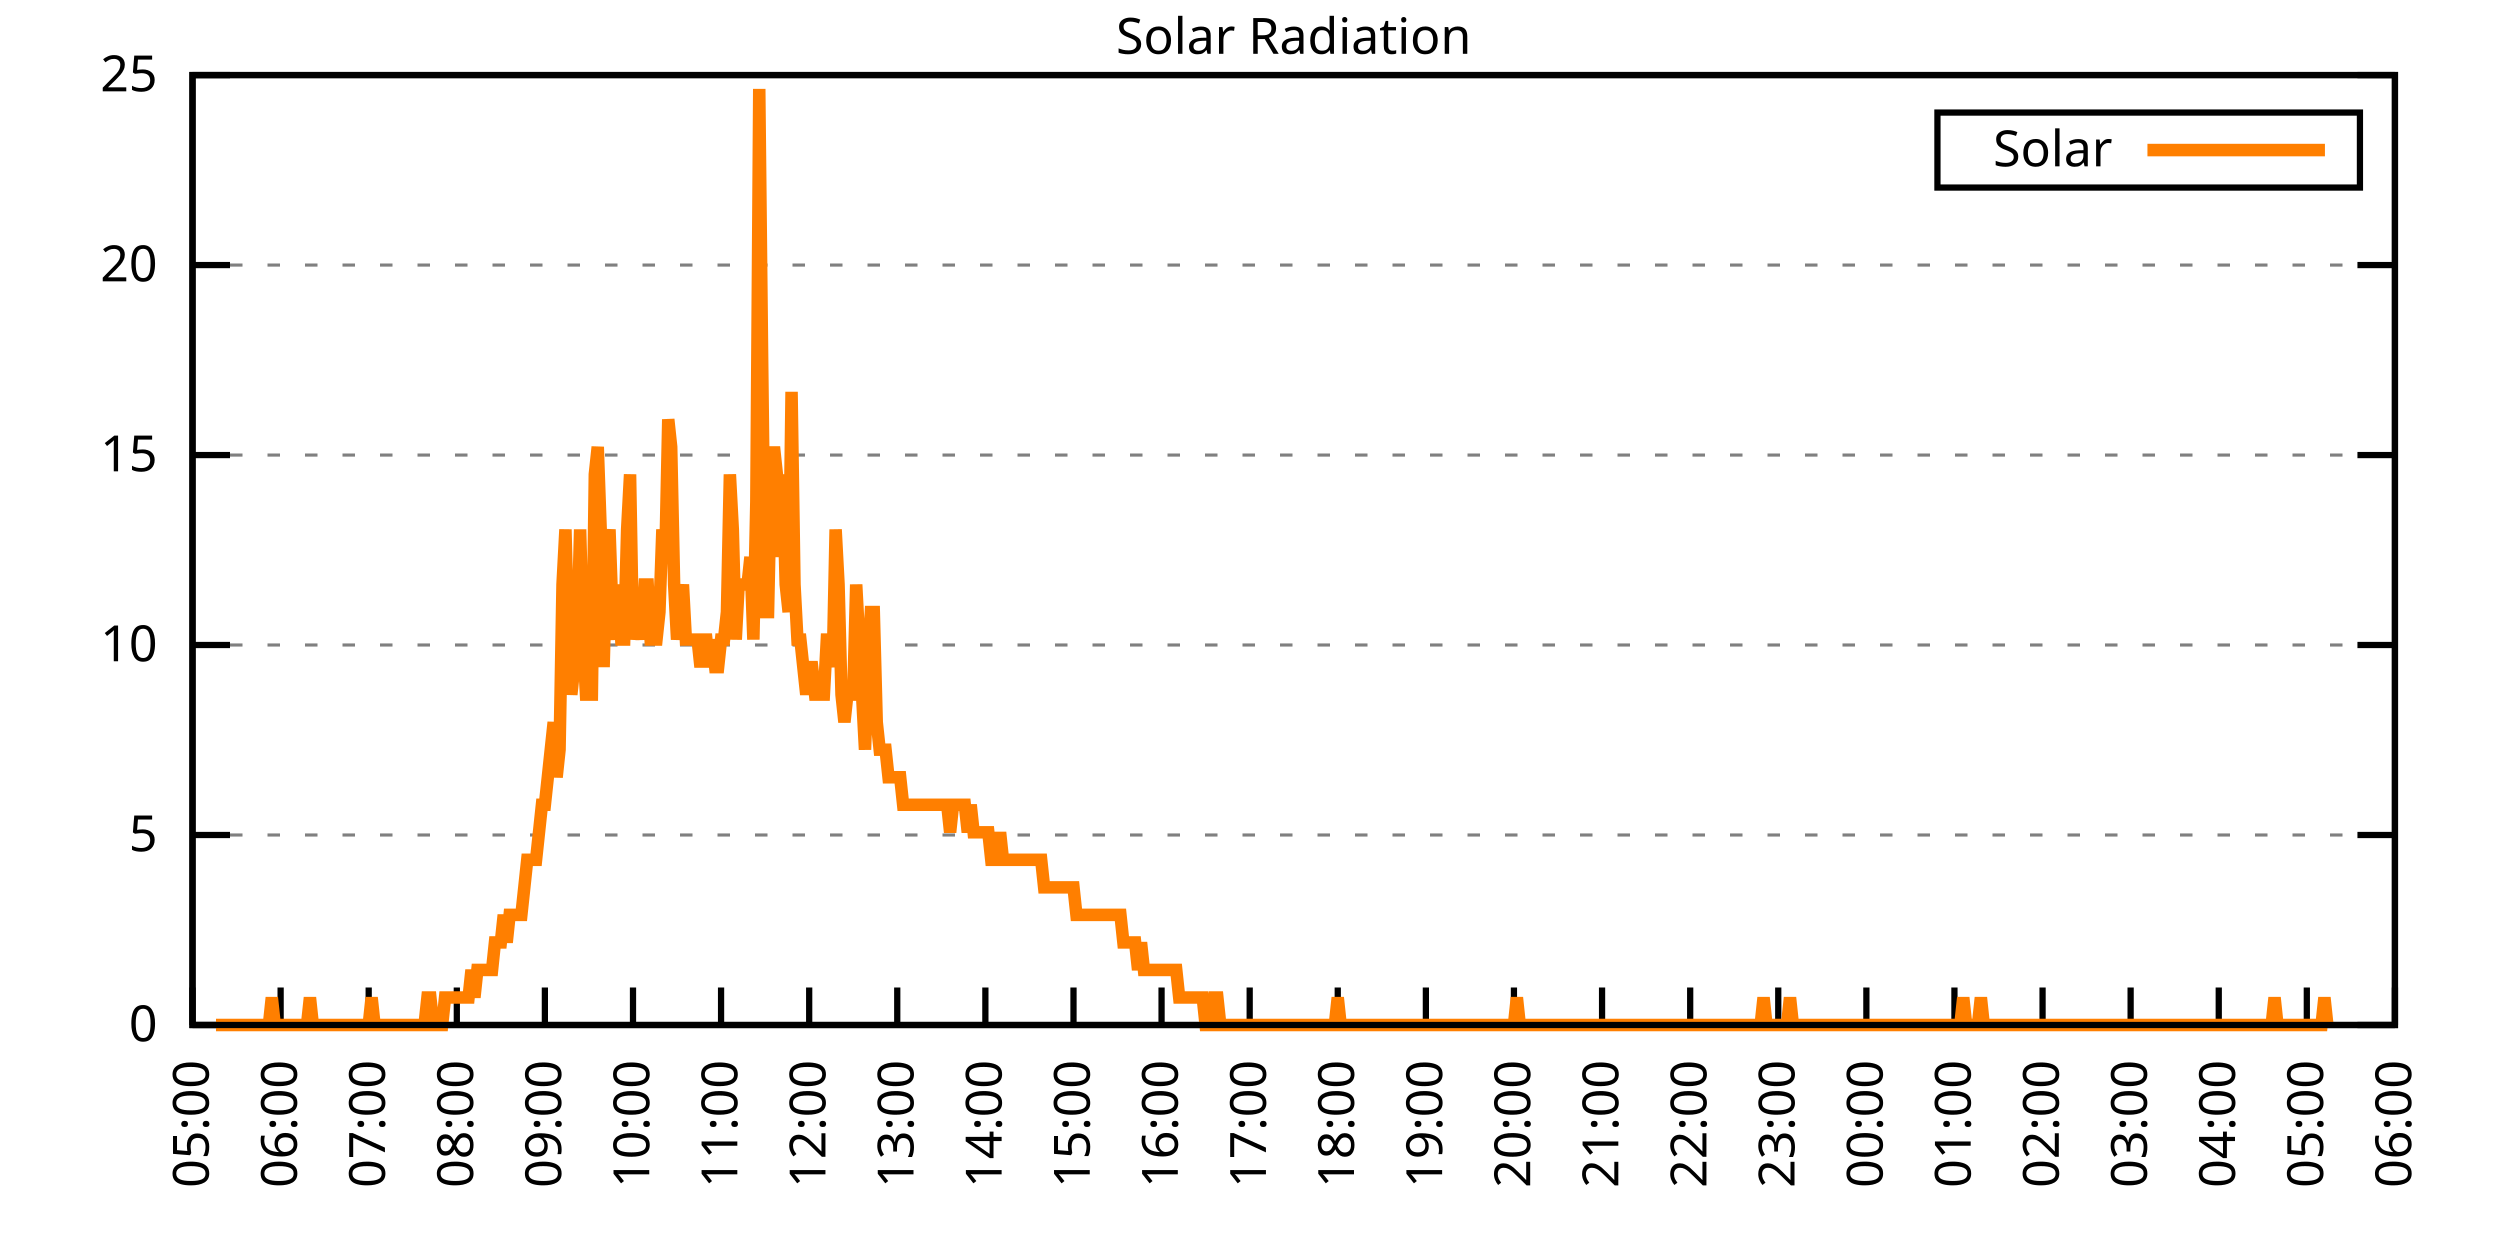
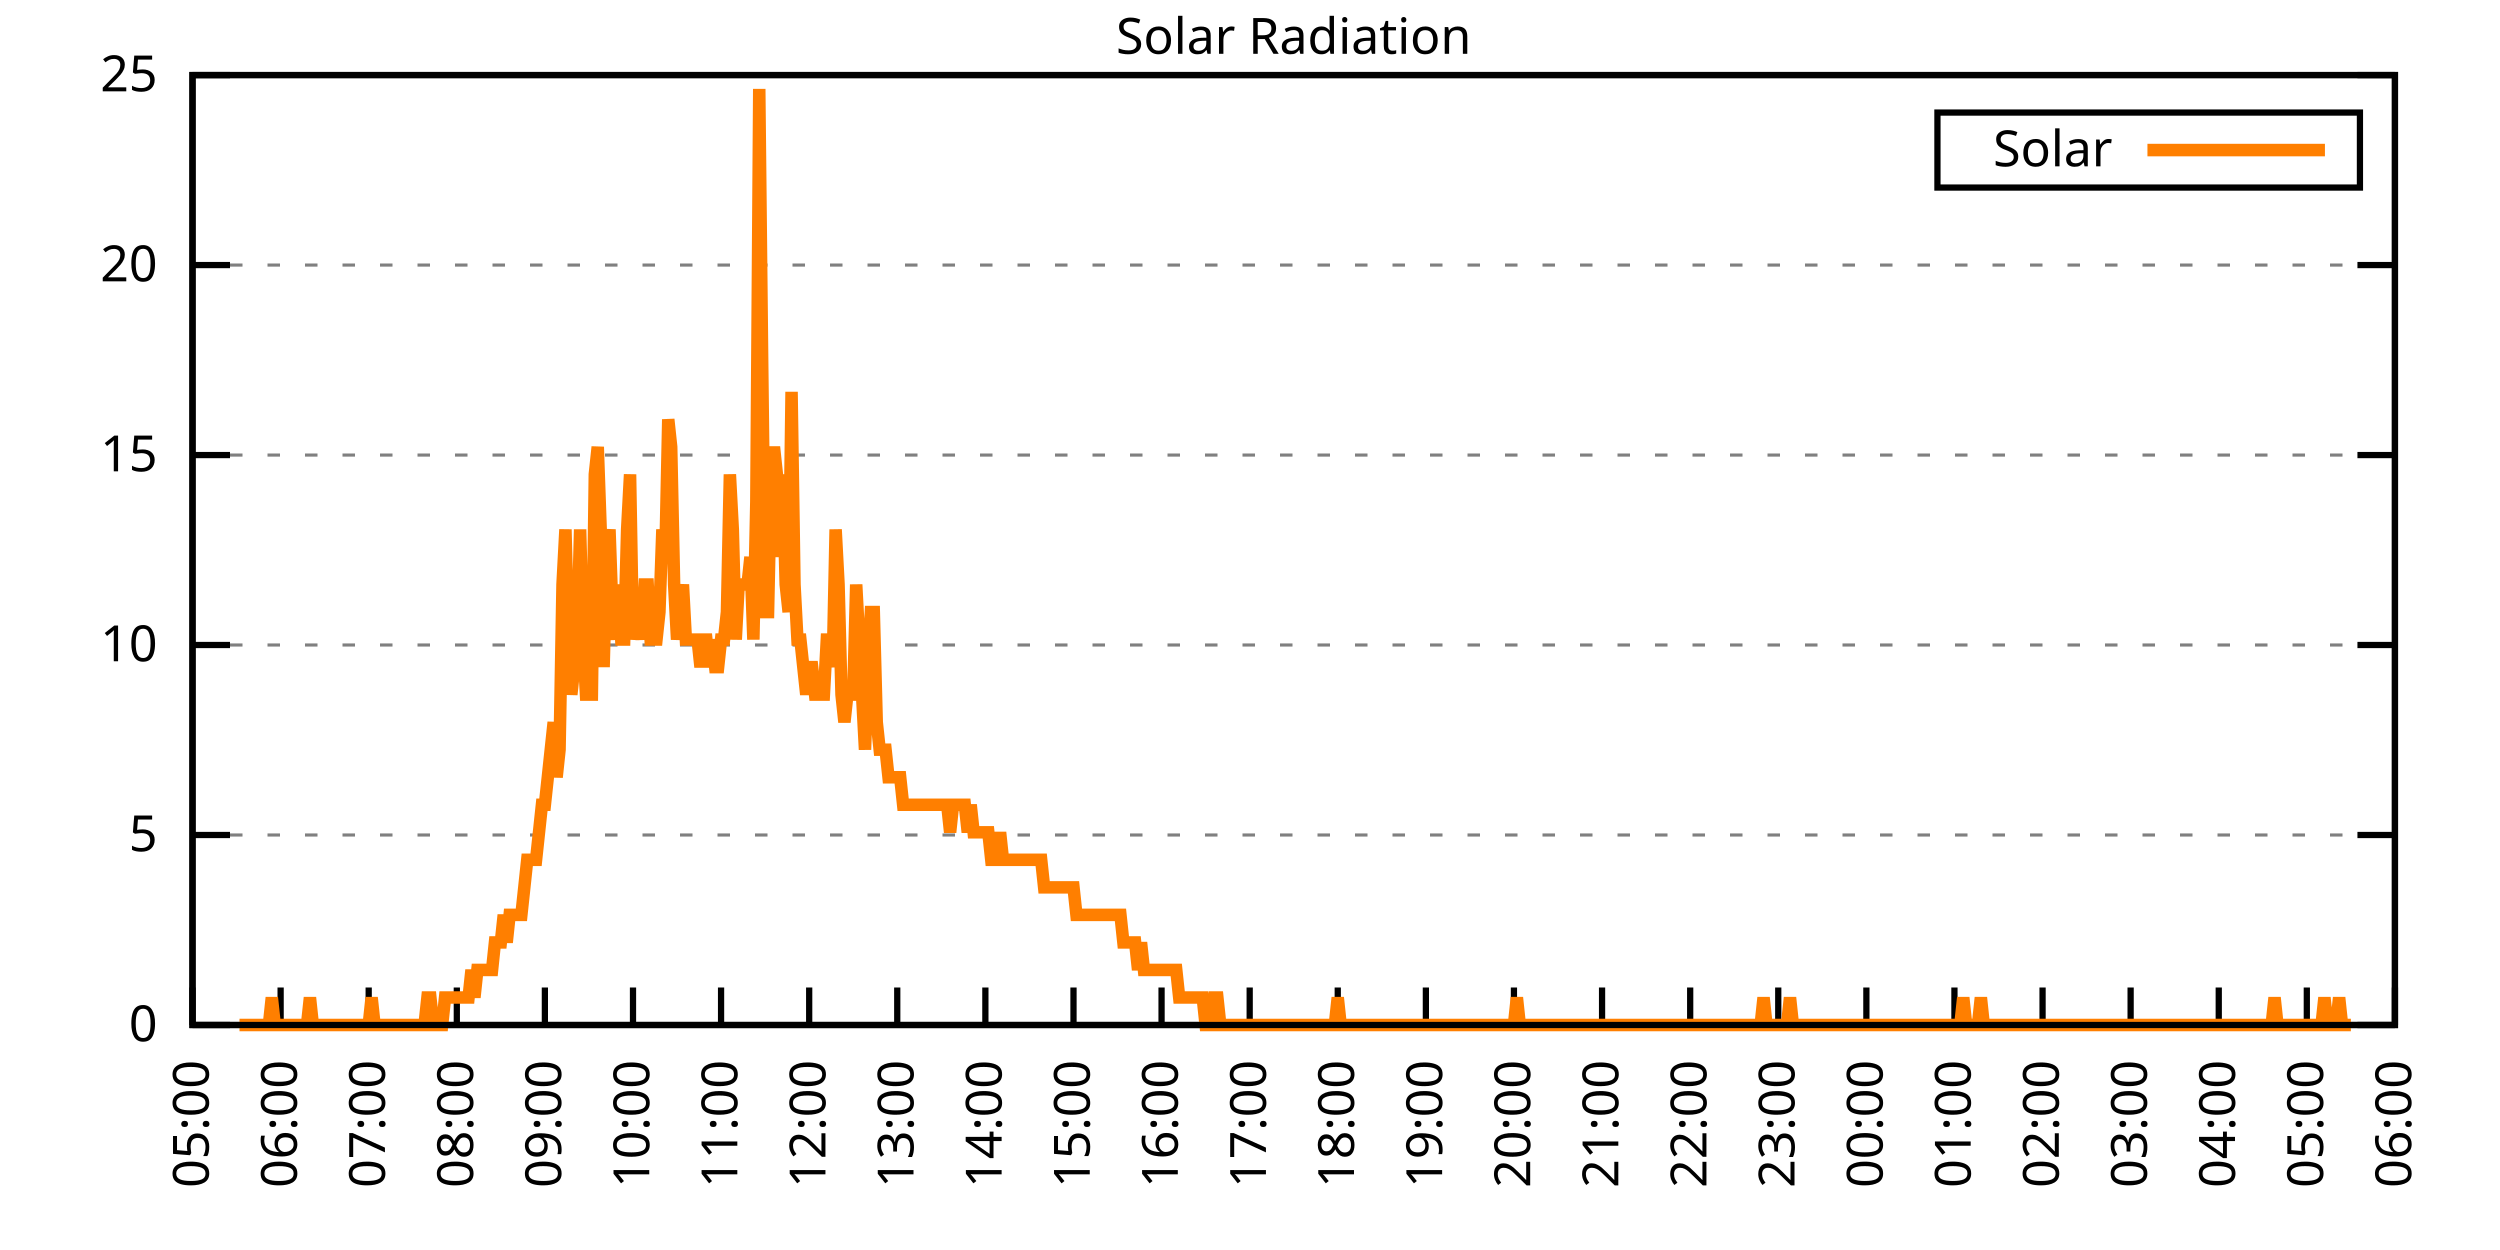
<svg xmlns="http://www.w3.org/2000/svg" xmlns:xlink="http://www.w3.org/1999/xlink" width="400" height="200" viewBox="0 0 400 200">
  <g id="gnuplot_canvas">
    <rect x="0" y="0" width="400" height="200" fill="none" />
    <defs>
      <circle id="gpDot" r="0.5" stroke-width="0.5" stroke="currentColor" />
      <path id="gpPt0" stroke-width="0.333" stroke="currentColor" d="M-1,0 h2 M0,-1 v2" />
      <path id="gpPt1" stroke-width="0.333" stroke="currentColor" d="M-1,-1 L1,1 M1,-1 L-1,1" />
      <path id="gpPt2" stroke-width="0.333" stroke="currentColor" d="M-1,0 L1,0 M0,-1 L0,1 M-1,-1 L1,1 M-1,1 L1,-1" />
      <rect id="gpPt3" stroke-width="0.333" stroke="currentColor" x="-1" y="-1" width="2" height="2" />
      <rect id="gpPt4" stroke-width="0.333" stroke="currentColor" fill="currentColor" x="-1" y="-1" width="2" height="2" />
      <circle id="gpPt5" stroke-width="0.333" stroke="currentColor" cx="0" cy="0" r="1" />
      <use xlink:href="#gpPt5" id="gpPt6" fill="currentColor" stroke="none" />
      <path id="gpPt7" stroke-width="0.333" stroke="currentColor" d="M0,-1.33 L-1.33,0.67 L1.33,0.67 z" />
      <use xlink:href="#gpPt7" id="gpPt8" fill="currentColor" stroke="none" />
      <use xlink:href="#gpPt7" id="gpPt9" stroke="currentColor" transform="rotate(180)" />
      <use xlink:href="#gpPt9" id="gpPt10" fill="currentColor" stroke="none" />
      <use xlink:href="#gpPt3" id="gpPt11" stroke="currentColor" transform="rotate(45)" />
      <use xlink:href="#gpPt11" id="gpPt12" fill="currentColor" stroke="none" />
      <path id="gpPt13" stroke-width="0.333" stroke="currentColor" d="M0,1.330 L1.265,0.411 L0.782,-1.067 L-0.782,-1.076 L-1.265,0.411 z" />
      <use xlink:href="#gpPt13" id="gpPt14" fill="currentColor" stroke="none" />
      <filter id="textbox" filterUnits="objectBoundingBox" x="0" y="0" height="1" width="1">
        <feFlood flood-color="white" flood-opacity="1" result="bgnd" />
        <feComposite in="SourceGraphic" in2="bgnd" operator="atop" />
      </filter>
      <filter id="greybox" filterUnits="objectBoundingBox" x="0" y="0" height="1" width="1">
        <feFlood flood-color="lightgrey" flood-opacity="1" result="grey" />
        <feComposite in="SourceGraphic" in2="grey" operator="atop" />
      </filter>
    </defs>
    <g fill="none" color="white" stroke="currentColor" stroke-width="1.00" stroke-linecap="butt" stroke-linejoin="miter">
</g>
    <g fill="none" color="black" stroke="currentColor" stroke-width="1.00" stroke-linecap="butt" stroke-linejoin="miter">
      <g stroke="none" shape-rendering="crispEdges">
        <polygon fill="rgb(255, 255, 255)" points="30.80,164.00 383.18,164.00 383.18,12.02 30.80,12.02 " />
      </g>
    </g>
    <g fill="none" color="black" stroke="currentColor" stroke-width="1.00" stroke-linecap="butt" stroke-linejoin="miter">
</g>
    <g fill="none" color="black" stroke="black" stroke-width="0.50" stroke-linecap="butt" stroke-linejoin="miter">
</g>
    <g fill="none" color="gray" stroke="currentColor" stroke-width="0.50" stroke-linecap="butt" stroke-linejoin="miter">
      <path stroke="gray" stroke-dasharray="2,4" class="gridline" d="M30.80,164.00 L383.19,164.00  " />
    </g>
    <g fill="none" color="gray" stroke="gray" stroke-width="1.00" stroke-linecap="butt" stroke-linejoin="miter">
</g>
    <g fill="none" color="black" stroke="currentColor" stroke-width="1.00" stroke-linecap="butt" stroke-linejoin="miter">
      <path stroke="black" d="M30.80,164.00 L36.80,164.00 M383.19,164.00 L377.19,164.00  " />
      <g transform="translate(25.20,166.60)" stroke="none" fill="black" font-family="Sans" font-size="8.00" text-anchor="end">
        <text>
          <tspan font-family="Sans"> 0</tspan>
        </text>
      </g>
    </g>
    <g fill="none" color="black" stroke="currentColor" stroke-width="1.00" stroke-linecap="butt" stroke-linejoin="miter">
</g>
    <g fill="none" color="black" stroke="black" stroke-width="0.50" stroke-linecap="butt" stroke-linejoin="miter">
</g>
    <g fill="none" color="gray" stroke="currentColor" stroke-width="0.50" stroke-linecap="butt" stroke-linejoin="miter">
      <path stroke="gray" stroke-dasharray="2,4" class="gridline" d="M30.80,133.60 L383.19,133.60  " />
    </g>
    <g fill="none" color="gray" stroke="gray" stroke-width="1.00" stroke-linecap="butt" stroke-linejoin="miter">
</g>
    <g fill="none" color="black" stroke="currentColor" stroke-width="1.00" stroke-linecap="butt" stroke-linejoin="miter">
      <path stroke="black" d="M30.80,133.60 L36.80,133.60 M383.19,133.60 L377.19,133.60  " />
      <g transform="translate(25.20,136.20)" stroke="none" fill="black" font-family="Sans" font-size="8.00" text-anchor="end">
        <text>
          <tspan font-family="Sans"> 5</tspan>
        </text>
      </g>
    </g>
    <g fill="none" color="black" stroke="currentColor" stroke-width="1.00" stroke-linecap="butt" stroke-linejoin="miter">
</g>
    <g fill="none" color="black" stroke="black" stroke-width="0.50" stroke-linecap="butt" stroke-linejoin="miter">
</g>
    <g fill="none" color="gray" stroke="currentColor" stroke-width="0.50" stroke-linecap="butt" stroke-linejoin="miter">
      <path stroke="gray" stroke-dasharray="2,4" class="gridline" d="M30.80,103.20 L383.19,103.20  " />
    </g>
    <g fill="none" color="gray" stroke="gray" stroke-width="1.00" stroke-linecap="butt" stroke-linejoin="miter">
</g>
    <g fill="none" color="black" stroke="currentColor" stroke-width="1.00" stroke-linecap="butt" stroke-linejoin="miter">
      <path stroke="black" d="M30.80,103.20 L36.80,103.20 M383.19,103.20 L377.19,103.20  " />
      <g transform="translate(25.20,105.80)" stroke="none" fill="black" font-family="Sans" font-size="8.00" text-anchor="end">
        <text>
          <tspan font-family="Sans"> 10</tspan>
        </text>
      </g>
    </g>
    <g fill="none" color="black" stroke="currentColor" stroke-width="1.00" stroke-linecap="butt" stroke-linejoin="miter">
</g>
    <g fill="none" color="black" stroke="black" stroke-width="0.50" stroke-linecap="butt" stroke-linejoin="miter">
</g>
    <g fill="none" color="gray" stroke="currentColor" stroke-width="0.50" stroke-linecap="butt" stroke-linejoin="miter">
      <path stroke="gray" stroke-dasharray="2,4" class="gridline" d="M30.80,72.81 L383.19,72.81  " />
    </g>
    <g fill="none" color="gray" stroke="gray" stroke-width="1.00" stroke-linecap="butt" stroke-linejoin="miter">
</g>
    <g fill="none" color="black" stroke="currentColor" stroke-width="1.00" stroke-linecap="butt" stroke-linejoin="miter">
      <path stroke="black" d="M30.80,72.81 L36.80,72.81 M383.19,72.81 L377.19,72.81  " />
      <g transform="translate(25.20,75.41)" stroke="none" fill="black" font-family="Sans" font-size="8.00" text-anchor="end">
        <text>
          <tspan font-family="Sans"> 15</tspan>
        </text>
      </g>
    </g>
    <g fill="none" color="black" stroke="currentColor" stroke-width="1.00" stroke-linecap="butt" stroke-linejoin="miter">
</g>
    <g fill="none" color="black" stroke="black" stroke-width="0.50" stroke-linecap="butt" stroke-linejoin="miter">
</g>
    <g fill="none" color="gray" stroke="currentColor" stroke-width="0.50" stroke-linecap="butt" stroke-linejoin="miter">
      <path stroke="gray" stroke-dasharray="2,4" class="gridline" d="M30.80,42.41 L383.19,42.41  " />
    </g>
    <g fill="none" color="gray" stroke="gray" stroke-width="1.00" stroke-linecap="butt" stroke-linejoin="miter">
</g>
    <g fill="none" color="black" stroke="currentColor" stroke-width="1.00" stroke-linecap="butt" stroke-linejoin="miter">
      <path stroke="black" d="M30.80,42.41 L36.80,42.41 M383.19,42.41 L377.19,42.41  " />
      <g transform="translate(25.20,45.01)" stroke="none" fill="black" font-family="Sans" font-size="8.00" text-anchor="end">
        <text>
          <tspan font-family="Sans"> 20</tspan>
        </text>
      </g>
    </g>
    <g fill="none" color="black" stroke="currentColor" stroke-width="1.00" stroke-linecap="butt" stroke-linejoin="miter">
</g>
    <g fill="none" color="black" stroke="black" stroke-width="0.50" stroke-linecap="butt" stroke-linejoin="miter">
</g>
    <g fill="none" color="gray" stroke="currentColor" stroke-width="0.50" stroke-linecap="butt" stroke-linejoin="miter">
      <path stroke="gray" stroke-dasharray="2,4" class="gridline" d="M30.80,12.01 L383.19,12.01  " />
    </g>
    <g fill="none" color="gray" stroke="gray" stroke-width="1.00" stroke-linecap="butt" stroke-linejoin="miter">
</g>
    <g fill="none" color="black" stroke="currentColor" stroke-width="1.00" stroke-linecap="butt" stroke-linejoin="miter">
      <path stroke="black" d="M30.80,12.01 L36.80,12.01 M383.19,12.01 L377.19,12.01  " />
      <g transform="translate(25.20,14.61)" stroke="none" fill="black" font-family="Sans" font-size="8.00" text-anchor="end">
        <text>
          <tspan font-family="Sans"> 25</tspan>
        </text>
      </g>
    </g>
    <g fill="none" color="black" stroke="currentColor" stroke-width="1.00" stroke-linecap="butt" stroke-linejoin="miter">
      <path stroke="black" d="M30.80,164.00 L30.80,158.00  " />
      <g transform="translate(33.40,169.60) rotate(270.00)" stroke="none" fill="black" font-family="Sans" font-size="8.00" text-anchor="end">
        <text>
          <tspan font-family="Sans">05:00</tspan>
        </text>
      </g>
    </g>
    <g fill="none" color="black" stroke="currentColor" stroke-width="1.00" stroke-linecap="butt" stroke-linejoin="miter">
      <path stroke="black" d="M44.90,164.00 L44.90,158.00  " />
      <g transform="translate(47.50,169.60) rotate(270.00)" stroke="none" fill="black" font-family="Sans" font-size="8.00" text-anchor="end">
        <text>
          <tspan font-family="Sans">06:00</tspan>
        </text>
      </g>
    </g>
    <g fill="none" color="black" stroke="currentColor" stroke-width="1.00" stroke-linecap="butt" stroke-linejoin="miter">
      <path stroke="black" d="M58.99,164.00 L58.99,158.00  " />
      <g transform="translate(61.59,169.60) rotate(270.00)" stroke="none" fill="black" font-family="Sans" font-size="8.00" text-anchor="end">
        <text>
          <tspan font-family="Sans">07:00</tspan>
        </text>
      </g>
    </g>
    <g fill="none" color="black" stroke="currentColor" stroke-width="1.00" stroke-linecap="butt" stroke-linejoin="miter">
      <path stroke="black" d="M73.09,164.00 L73.09,158.00  " />
      <g transform="translate(75.69,169.60) rotate(270.00)" stroke="none" fill="black" font-family="Sans" font-size="8.00" text-anchor="end">
        <text>
          <tspan font-family="Sans">08:00</tspan>
        </text>
      </g>
    </g>
    <g fill="none" color="black" stroke="currentColor" stroke-width="1.00" stroke-linecap="butt" stroke-linejoin="miter">
      <path stroke="black" d="M87.18,164.00 L87.18,158.00  " />
      <g transform="translate(89.78,169.60) rotate(270.00)" stroke="none" fill="black" font-family="Sans" font-size="8.00" text-anchor="end">
        <text>
          <tspan font-family="Sans">09:00</tspan>
        </text>
      </g>
    </g>
    <g fill="none" color="black" stroke="currentColor" stroke-width="1.00" stroke-linecap="butt" stroke-linejoin="miter">
      <path stroke="black" d="M101.28,164.00 L101.28,158.00  " />
      <g transform="translate(103.88,169.60) rotate(270.00)" stroke="none" fill="black" font-family="Sans" font-size="8.00" text-anchor="end">
        <text>
          <tspan font-family="Sans">10:00</tspan>
        </text>
      </g>
    </g>
    <g fill="none" color="black" stroke="currentColor" stroke-width="1.00" stroke-linecap="butt" stroke-linejoin="miter">
      <path stroke="black" d="M115.37,164.00 L115.37,158.00  " />
      <g transform="translate(117.97,169.60) rotate(270.00)" stroke="none" fill="black" font-family="Sans" font-size="8.00" text-anchor="end">
        <text>
          <tspan font-family="Sans">11:00</tspan>
        </text>
      </g>
    </g>
    <g fill="none" color="black" stroke="currentColor" stroke-width="1.00" stroke-linecap="butt" stroke-linejoin="miter">
      <path stroke="black" d="M129.47,164.00 L129.47,158.00  " />
      <g transform="translate(132.07,169.60) rotate(270.00)" stroke="none" fill="black" font-family="Sans" font-size="8.00" text-anchor="end">
        <text>
          <tspan font-family="Sans">12:00</tspan>
        </text>
      </g>
    </g>
    <g fill="none" color="black" stroke="currentColor" stroke-width="1.00" stroke-linecap="butt" stroke-linejoin="miter">
      <path stroke="black" d="M143.56,164.00 L143.56,158.00  " />
      <g transform="translate(146.16,169.60) rotate(270.00)" stroke="none" fill="black" font-family="Sans" font-size="8.00" text-anchor="end">
        <text>
          <tspan font-family="Sans">13:00</tspan>
        </text>
      </g>
    </g>
    <g fill="none" color="black" stroke="currentColor" stroke-width="1.00" stroke-linecap="butt" stroke-linejoin="miter">
      <path stroke="black" d="M157.66,164.00 L157.66,158.00  " />
      <g transform="translate(160.26,169.60) rotate(270.00)" stroke="none" fill="black" font-family="Sans" font-size="8.00" text-anchor="end">
        <text>
          <tspan font-family="Sans">14:00</tspan>
        </text>
      </g>
    </g>
    <g fill="none" color="black" stroke="currentColor" stroke-width="1.00" stroke-linecap="butt" stroke-linejoin="miter">
      <path stroke="black" d="M171.76,164.00 L171.76,158.00  " />
      <g transform="translate(174.36,169.60) rotate(270.00)" stroke="none" fill="black" font-family="Sans" font-size="8.00" text-anchor="end">
        <text>
          <tspan font-family="Sans">15:00</tspan>
        </text>
      </g>
    </g>
    <g fill="none" color="black" stroke="currentColor" stroke-width="1.00" stroke-linecap="butt" stroke-linejoin="miter">
      <path stroke="black" d="M185.85,164.00 L185.85,158.00  " />
      <g transform="translate(188.45,169.60) rotate(270.00)" stroke="none" fill="black" font-family="Sans" font-size="8.00" text-anchor="end">
        <text>
          <tspan font-family="Sans">16:00</tspan>
        </text>
      </g>
    </g>
    <g fill="none" color="black" stroke="currentColor" stroke-width="1.00" stroke-linecap="butt" stroke-linejoin="miter">
      <path stroke="black" d="M199.95,164.00 L199.95,158.00  " />
      <g transform="translate(202.55,169.60) rotate(270.00)" stroke="none" fill="black" font-family="Sans" font-size="8.00" text-anchor="end">
        <text>
          <tspan font-family="Sans">17:00</tspan>
        </text>
      </g>
    </g>
    <g fill="none" color="black" stroke="currentColor" stroke-width="1.00" stroke-linecap="butt" stroke-linejoin="miter">
      <path stroke="black" d="M214.04,164.00 L214.04,158.00  " />
      <g transform="translate(216.64,169.60) rotate(270.00)" stroke="none" fill="black" font-family="Sans" font-size="8.00" text-anchor="end">
        <text>
          <tspan font-family="Sans">18:00</tspan>
        </text>
      </g>
    </g>
    <g fill="none" color="black" stroke="currentColor" stroke-width="1.00" stroke-linecap="butt" stroke-linejoin="miter">
      <path stroke="black" d="M228.14,164.00 L228.14,158.00  " />
      <g transform="translate(230.74,169.60) rotate(270.00)" stroke="none" fill="black" font-family="Sans" font-size="8.00" text-anchor="end">
        <text>
          <tspan font-family="Sans">19:00</tspan>
        </text>
      </g>
    </g>
    <g fill="none" color="black" stroke="currentColor" stroke-width="1.00" stroke-linecap="butt" stroke-linejoin="miter">
      <path stroke="black" d="M242.23,164.00 L242.23,158.00  " />
      <g transform="translate(244.83,169.60) rotate(270.00)" stroke="none" fill="black" font-family="Sans" font-size="8.00" text-anchor="end">
        <text>
          <tspan font-family="Sans">20:00</tspan>
        </text>
      </g>
    </g>
    <g fill="none" color="black" stroke="currentColor" stroke-width="1.00" stroke-linecap="butt" stroke-linejoin="miter">
      <path stroke="black" d="M256.33,164.00 L256.33,158.00  " />
      <g transform="translate(258.93,169.60) rotate(270.00)" stroke="none" fill="black" font-family="Sans" font-size="8.00" text-anchor="end">
        <text>
          <tspan font-family="Sans">21:00</tspan>
        </text>
      </g>
    </g>
    <g fill="none" color="black" stroke="currentColor" stroke-width="1.00" stroke-linecap="butt" stroke-linejoin="miter">
      <path stroke="black" d="M270.43,164.00 L270.43,158.00  " />
      <g transform="translate(273.03,169.60) rotate(270.00)" stroke="none" fill="black" font-family="Sans" font-size="8.00" text-anchor="end">
        <text>
          <tspan font-family="Sans">22:00</tspan>
        </text>
      </g>
    </g>
    <g fill="none" color="black" stroke="currentColor" stroke-width="1.00" stroke-linecap="butt" stroke-linejoin="miter">
      <path stroke="black" d="M284.52,164.00 L284.52,158.00  " />
      <g transform="translate(287.12,169.60) rotate(270.00)" stroke="none" fill="black" font-family="Sans" font-size="8.00" text-anchor="end">
        <text>
          <tspan font-family="Sans">23:00</tspan>
        </text>
      </g>
    </g>
    <g fill="none" color="black" stroke="currentColor" stroke-width="1.00" stroke-linecap="butt" stroke-linejoin="miter">
      <path stroke="black" d="M298.62,164.00 L298.62,158.00  " />
      <g transform="translate(301.22,169.60) rotate(270.00)" stroke="none" fill="black" font-family="Sans" font-size="8.00" text-anchor="end">
        <text>
          <tspan font-family="Sans">00:00</tspan>
        </text>
      </g>
    </g>
    <g fill="none" color="black" stroke="currentColor" stroke-width="1.00" stroke-linecap="butt" stroke-linejoin="miter">
      <path stroke="black" d="M312.71,164.00 L312.71,158.00  " />
      <g transform="translate(315.31,169.60) rotate(270.00)" stroke="none" fill="black" font-family="Sans" font-size="8.00" text-anchor="end">
        <text>
          <tspan font-family="Sans">01:00</tspan>
        </text>
      </g>
    </g>
    <g fill="none" color="black" stroke="currentColor" stroke-width="1.00" stroke-linecap="butt" stroke-linejoin="miter">
      <path stroke="black" d="M326.81,164.00 L326.81,158.00  " />
      <g transform="translate(329.41,169.60) rotate(270.00)" stroke="none" fill="black" font-family="Sans" font-size="8.00" text-anchor="end">
        <text>
          <tspan font-family="Sans">02:00</tspan>
        </text>
      </g>
    </g>
    <g fill="none" color="black" stroke="currentColor" stroke-width="1.00" stroke-linecap="butt" stroke-linejoin="miter">
      <path stroke="black" d="M340.90,164.00 L340.90,158.00  " />
      <g transform="translate(343.50,169.60) rotate(270.00)" stroke="none" fill="black" font-family="Sans" font-size="8.00" text-anchor="end">
        <text>
          <tspan font-family="Sans">03:00</tspan>
        </text>
      </g>
    </g>
    <g fill="none" color="black" stroke="currentColor" stroke-width="1.00" stroke-linecap="butt" stroke-linejoin="miter">
      <path stroke="black" d="M355.00,164.00 L355.00,158.00  " />
      <g transform="translate(357.60,169.60) rotate(270.00)" stroke="none" fill="black" font-family="Sans" font-size="8.00" text-anchor="end">
        <text>
          <tspan font-family="Sans">04:00</tspan>
        </text>
      </g>
    </g>
    <g fill="none" color="black" stroke="currentColor" stroke-width="1.00" stroke-linecap="butt" stroke-linejoin="miter">
      <path stroke="black" d="M369.09,164.00 L369.09,158.00  " />
      <g transform="translate(371.69,169.60) rotate(270.00)" stroke="none" fill="black" font-family="Sans" font-size="8.00" text-anchor="end">
        <text>
          <tspan font-family="Sans">05:00</tspan>
        </text>
      </g>
    </g>
    <g fill="none" color="black" stroke="currentColor" stroke-width="1.00" stroke-linecap="butt" stroke-linejoin="miter">
      <path stroke="black" d="M383.19,164.00 L383.19,158.00  " />
      <g transform="translate(385.79,169.60) rotate(270.00)" stroke="none" fill="black" font-family="Sans" font-size="8.00" text-anchor="end">
        <text>
          <tspan font-family="Sans">06:00</tspan>
        </text>
      </g>
    </g>
    <g fill="none" color="black" stroke="currentColor" stroke-width="1.00" stroke-linecap="butt" stroke-linejoin="miter">
</g>
    <g fill="none" color="black" stroke="currentColor" stroke-width="1.00" stroke-linecap="butt" stroke-linejoin="miter">
      <path stroke="black" d="M30.80,12.01 L30.80,164.00 L383.19,164.00 L383.19,12.01 L30.80,12.01 Z  " />
    </g>
    <g fill="none" color="black" stroke="currentColor" stroke-width="1.00" stroke-linecap="butt" stroke-linejoin="miter">
</g>
    <g fill="none" color="black" stroke="currentColor" stroke-width="1.00" stroke-linecap="butt" stroke-linejoin="miter">
      <path stroke="black" d="M309.99,30.01 L309.99,18.01 L377.59,18.01 L377.59,30.01 L309.99,30.01 Z  " />
    </g>
    <g id="Solar_Radiation_plot_1">
      <g fill="none" color="white" stroke="black" stroke-width="2.00" stroke-linecap="butt" stroke-linejoin="miter">
</g>
      <g fill="none" color="black" stroke="currentColor" stroke-width="2.00" stroke-linecap="butt" stroke-linejoin="miter">
        <g transform="translate(337.99,26.61)" stroke="none" fill="black" font-family="Sans" font-size="8.00" text-anchor="end">
          <text>
            <tspan font-family="Sans">Solar</tspan>
          </text>
        </g>
      </g>
      <g fill="none" color="black" stroke="currentColor" stroke-width="2.00" stroke-linecap="butt" stroke-linejoin="miter">
-         <path stroke="rgb(255, 127,   0)" d="M343.59,24.01 L371.99,24.01 M34.56,164.00 L35.03,164.00 L35.50,164.00 L35.97,164.00 L36.44,164.00 L36.91,164.00   L37.38,164.00 L37.85,164.00 L38.32,164.00 L38.79,164.00 L39.26,164.00 L39.73,164.00 L40.20,164.00 L40.67,164.00   L41.14,164.00 L41.61,164.00 L42.08,164.00 L42.55,164.00 L43.02,164.00 L43.49,159.60 L43.96,164.00 L44.43,164.00   L44.90,164.00 L45.37,164.00 L45.84,164.00 L46.31,164.00 L46.78,164.00 L47.24,164.00 L47.71,164.00 L48.18,164.00   L48.65,164.00 L49.12,164.00 L49.59,159.60 L50.06,164.00 L50.53,164.00 L51.00,164.00 L51.47,164.00 L51.94,164.00   L52.41,164.00 L52.88,164.00 L53.35,164.00 L53.82,164.00 L54.29,164.00 L54.76,164.00 L55.23,164.00 L55.70,164.00   L56.17,164.00 L56.64,164.00 L57.11,164.00 L57.58,164.00 L58.05,164.00 L58.52,164.00 L58.99,164.00 L59.46,159.60   L59.93,164.00 L60.40,164.00 L60.87,164.00 L61.34,164.00 L61.81,164.00 L62.28,164.00 L62.75,164.00 L63.22,164.00   L63.69,164.00 L64.16,164.00 L64.63,164.00 L65.10,164.00 L65.57,164.00 L66.04,164.00 L66.51,164.00 L66.98,164.00   L67.45,164.00 L67.92,164.00 L68.39,159.60 L68.86,159.60 L69.33,164.00 L69.80,164.00 L70.27,164.00 L70.74,164.00   L71.21,159.60 L71.68,159.60 L72.15,159.60 L72.62,159.60 L73.09,159.60 L73.56,159.60 L74.03,159.60 L74.50,159.60   L74.97,159.60 L75.44,155.19 L75.91,159.60 L76.38,155.19 L76.85,155.19 L77.32,155.19 L77.79,155.19 L78.26,155.19   L78.73,155.19 L79.19,150.79 L79.66,150.79 L80.13,150.79 L80.60,146.38 L81.07,150.79 L81.54,146.38 L82.01,146.38   L82.48,146.38 L82.95,146.38 L83.42,146.38 L83.89,141.98 L84.36,137.57 L84.83,137.57 L85.30,137.57 L85.77,137.57   L86.24,133.17 L86.71,128.76 L87.18,128.76 L87.65,124.36 L88.12,119.95 L88.59,115.55 L89.06,124.36 L89.53,119.95   L90.00,93.52 L90.47,84.71 L90.94,102.33 L91.41,111.14 L91.88,106.74 L92.35,102.33 L92.82,84.71 L93.29,102.33   L93.76,111.14 L94.23,111.14 L94.70,111.14 L95.17,75.90 L95.64,71.50 L96.11,84.71 L96.58,106.74 L97.05,89.12   L97.52,84.71 L97.99,97.93 L98.46,102.33 L98.93,93.52 L99.40,102.33 L99.87,102.33 L100.34,84.71 L100.81,75.90   L101.28,102.33 L101.75,97.93 L102.22,97.93 L102.69,102.33 L103.16,93.52 L103.63,93.52 L104.10,102.33 L104.57,102.33   L105.04,102.33 L105.51,97.93 L105.98,84.71 L106.45,89.12 L106.92,67.09 L107.39,71.50 L107.86,93.52 L108.33,102.33   L108.80,97.93 L109.27,93.52 L109.74,102.33 L110.21,102.33 L110.68,102.33 L111.14,102.33 L111.61,102.33 L112.08,106.74   L112.55,102.33 L113.02,102.33 L113.49,106.74 L113.96,102.33 L114.43,106.74 L114.90,106.74 L115.37,102.33 L115.84,102.33   L116.31,97.93 L116.78,75.90 L117.25,84.71 L117.72,102.33 L118.19,93.52 L118.66,93.52 L119.13,93.52 L119.60,93.52   L120.07,89.12 L120.54,102.33 L121.01,80.31 L121.48,14.23 L121.95,58.28 L122.42,97.93 L122.89,97.93 L123.36,75.90   L123.83,71.50 L124.30,75.90 L124.77,89.12 L125.24,75.90 L125.71,93.52 L126.18,97.93 L126.65,62.69 L127.12,93.52   L127.59,102.33 L128.06,102.33 L128.53,106.74 L129.00,111.14 L129.47,106.74 L129.94,106.74 L130.41,111.14 L130.88,111.14   L131.35,111.14 L131.82,111.14 L132.29,102.33 L132.76,102.33 L133.23,106.74 L133.70,84.71 L134.17,93.52 L134.64,111.14   L135.11,115.55 L135.58,111.14 L136.05,111.14 L136.52,111.14 L136.99,93.52 L137.46,102.33 L137.93,111.14 L138.40,119.95   L138.87,106.74 L139.34,97.93 L139.81,97.93 L140.28,115.55 L140.75,119.95 L141.22,119.95 L141.69,119.95 L142.16,124.36   L142.63,124.36 L143.09,124.36 L143.56,124.36 L144.03,124.36 L144.50,128.76 L144.97,128.76 L145.44,128.76 L145.91,128.76   L146.38,128.76 L146.85,128.76 L147.32,128.76 L147.79,128.76 L148.26,128.76 L148.73,128.76 L149.20,128.76 L149.67,128.76   L150.14,128.76 L150.61,128.76 L151.08,128.76 L151.55,128.76 L152.02,133.17 L152.49,128.76 L152.96,128.76 L153.43,128.76   L153.90,128.76 L154.37,128.76 L154.84,133.17 L155.31,128.76 L155.78,133.17 L156.25,133.17 L156.72,133.17 L157.19,133.17   L157.66,133.17 L158.13,133.17 L158.60,137.57 L159.07,137.57 L159.54,137.57 L160.01,133.17 L160.48,137.57 L160.95,137.57   L161.42,137.57 L161.89,137.57 L162.36,137.57 L162.83,137.57 L163.30,137.57 L163.77,137.57 L164.24,137.57 L164.71,137.57   L165.18,137.57 L165.65,137.57 L166.12,137.57 L166.59,137.57 L167.06,141.98 L167.53,141.98 L168.00,141.98 L168.47,141.98   L168.94,141.98 L169.41,141.98 L169.88,141.98 L170.35,141.98 L170.82,141.98 L171.29,141.98 L171.76,141.98 L172.23,146.38   L172.70,146.38 L173.17,146.38 L173.64,146.38 L174.11,146.38 L174.58,146.38 L175.04,146.38 L175.51,146.38 L175.98,146.38   L176.45,146.38 L176.92,146.38 L177.39,146.38 L177.86,146.38 L178.33,146.38 L178.80,146.38 L179.27,146.38 L179.74,150.79   L180.21,150.79 L180.68,150.79 L181.15,150.79 L181.62,150.79 L182.09,155.19 L182.56,150.79 L183.03,155.19 L183.50,155.19   L183.97,155.19 L184.44,155.19 L184.91,155.19 L185.38,155.19 L185.85,155.19 L186.32,155.19 L186.79,155.19 L187.26,155.19   L187.73,155.19 L188.20,155.19 L188.67,159.60 L189.14,159.60 L189.61,159.60 L190.08,159.60 L190.55,159.60 L191.02,159.60   L191.49,159.60 L191.96,159.60 L192.43,159.60 L192.90,164.00 L193.37,164.00 L193.84,164.00 L194.31,159.60 L194.78,159.60   L195.25,164.00 L195.72,164.00 L196.19,164.00 L196.66,164.00 L197.13,164.00 L197.60,164.00 L198.07,164.00 L198.54,164.00   L199.01,164.00 L199.48,164.00 L199.95,164.00 L200.42,164.00 L200.89,164.00 L201.36,164.00 L201.83,164.00 L202.30,164.00   L202.77,164.00 L203.24,164.00 L203.71,164.00 L204.18,164.00 L204.65,164.00 L205.12,164.00 L205.59,164.00 L206.06,164.00   L206.53,164.00 L207.00,164.00 L207.46,164.00 L207.93,164.00 L208.40,164.00 L208.87,164.00 L209.34,164.00 L209.81,164.00   L210.28,164.00 L210.75,164.00 L211.22,164.00 L211.69,164.00 L212.16,164.00 L212.63,164.00 L213.10,164.00 L213.57,164.00   L214.04,159.60 L214.51,164.00 L214.98,164.00 L215.45,164.00 L215.92,164.00 L216.39,164.00 L216.86,164.00 L217.33,164.00   L217.80,164.00 L218.27,164.00 L218.74,164.00 L219.21,164.00 L219.68,164.00 L220.15,164.00 L220.62,164.00 L221.09,164.00   L221.56,164.00 L222.03,164.00 L222.50,164.00 L222.97,164.00 L223.44,164.00 L223.91,164.00 L224.38,164.00 L224.85,164.00   L225.32,164.00 L225.79,164.00 L226.26,164.00 L226.73,164.00 L227.20,164.00 L227.67,164.00 L228.14,164.00 L228.61,164.00   L229.08,164.00 L229.55,164.00 L230.02,164.00 L230.49,164.00 L230.96,164.00 L231.43,164.00 L231.90,164.00 L232.37,164.00   L232.84,164.00 L233.31,164.00 L233.78,164.00 L234.25,164.00 L234.72,164.00 L235.19,164.00 L235.66,164.00 L236.13,164.00   L236.60,164.00 L237.07,164.00 L237.54,164.00 L238.01,164.00 L238.48,164.00 L238.95,164.00 L239.41,164.00 L239.88,164.00   L240.35,164.00 L240.82,164.00 L241.29,164.00 L241.76,164.00 L242.23,164.00 L242.70,159.60 L243.17,164.00 L243.64,164.00   L244.11,164.00 L244.58,164.00 L245.05,164.00 L245.52,164.00 L245.99,164.00 L246.46,164.00 L246.93,164.00 L247.40,164.00   L247.87,164.00 L248.34,164.00 L248.81,164.00 L249.28,164.00 L249.75,164.00 L250.22,164.00 L250.69,164.00 L251.16,164.00   L251.63,164.00 L252.10,164.00 L252.57,164.00 L253.04,164.00 L253.51,164.00 L253.98,164.00 L254.45,164.00 L254.92,164.00   L255.39,164.00 L255.86,164.00 L256.33,164.00 L256.80,164.00 L257.27,164.00 L257.74,164.00 L258.21,164.00 L258.68,164.00   L259.15,164.00 L259.62,164.00 L260.09,164.00 L260.56,164.00 L261.03,164.00 L261.50,164.00 L261.97,164.00 L262.44,164.00   L262.91,164.00 L263.38,164.00 L263.85,164.00 L264.32,164.00 L264.79,164.00 L265.26,164.00 L265.73,164.00 L266.20,164.00   L266.67,164.00 L267.14,164.00 L267.61,164.00 L268.08,164.00 L268.55,164.00 L269.02,164.00 L269.49,164.00 L269.96,164.00   L270.43,164.00 L270.90,164.00 L271.36,164.00 L271.83,164.00 L272.30,164.00 L272.77,164.00 L273.24,164.00 L273.71,164.00   L274.18,164.00 L274.65,164.00 L275.12,164.00 L275.59,164.00 L276.06,164.00 L276.53,164.00 L277.00,164.00 L277.47,164.00   L277.94,164.00 L278.41,164.00 L278.88,164.00 L279.35,164.00 L279.82,164.00 L280.29,164.00 L280.76,164.00 L281.23,164.00   L281.70,164.00 L282.17,159.60 L282.64,164.00 L283.11,164.00 L283.58,164.00 L284.05,164.00 L284.52,164.00 L284.99,164.00   L285.46,164.00 L285.93,164.00 L286.40,159.60 L286.87,164.00 L287.34,164.00 L287.81,164.00 L288.28,164.00 L288.75,164.00   L289.22,164.00 L289.69,164.00 L290.16,164.00 L290.63,164.00 L291.10,164.00 L291.57,164.00 L292.04,164.00 L292.51,164.00   L292.98,164.00 L293.45,164.00 L293.92,164.00 L294.39,164.00 L294.86,164.00 L295.33,164.00 L295.80,164.00 L296.27,164.00   L296.74,164.00 L297.21,164.00 L297.68,164.00 L298.15,164.00 L298.62,164.00 L299.09,164.00 L299.56,164.00 L300.03,164.00   L300.50,164.00 L300.97,164.00 L301.44,164.00 L301.91,164.00 L302.38,164.00 L302.85,164.00 L303.31,164.00 L303.78,164.00   L304.25,164.00 L304.72,164.00 L305.19,164.00 L305.66,164.00 L306.13,164.00 L306.60,164.00 L307.07,164.00 L307.54,164.00   L308.01,164.00 L308.48,164.00 L308.95,164.00 L309.42,164.00 L309.89,164.00 L310.36,164.00 L310.83,164.00 L311.30,164.00   L311.77,164.00 L312.24,164.00 L312.71,164.00 L313.18,164.00 L313.65,164.00 L314.12,159.60 L314.59,164.00 L315.06,164.00   L315.53,164.00 L316.00,164.00 L316.47,164.00 L316.94,159.60 L317.41,164.00 L317.88,164.00 L318.35,164.00 L318.82,164.00   L319.29,164.00 L319.76,164.00 L320.23,164.00 L320.70,164.00 L321.17,164.00 L321.64,164.00 L322.11,164.00 L322.58,164.00   L323.05,164.00 L323.52,164.00 L323.99,164.00 L324.46,164.00 L324.93,164.00 L325.40,164.00 L325.87,164.00 L326.34,164.00   L326.81,164.00 L327.28,164.00 L327.75,164.00 L328.22,164.00 L328.69,164.00 L329.16,164.00 L329.63,164.00 L330.10,164.00   L330.57,164.00 L331.04,164.00 L331.51,164.00 L331.98,164.00 L332.45,164.00 L332.92,164.00 L333.39,164.00 L333.86,164.00   L334.33,164.00 L334.80,164.00 L335.26,164.00 L335.73,164.00 L336.20,164.00 L336.67,164.00 L337.14,164.00 L337.61,164.00   L338.08,164.00 L338.55,164.00 L339.02,164.00 L339.49,164.00 L339.96,164.00 L340.43,164.00 L340.90,164.00 L341.37,164.00   L341.84,164.00 L342.31,164.00 L342.78,164.00 L343.25,164.00 L343.72,164.00 L344.19,164.00 L344.66,164.00 L345.13,164.00   L345.60,164.00 L346.07,164.00 L346.54,164.00 L347.01,164.00 L347.48,164.00 L347.95,164.00 L348.42,164.00 L348.89,164.00   L349.36,164.00 L349.83,164.00 L350.30,164.00 L350.77,164.00 L351.24,164.00 L351.71,164.00 L352.18,164.00 L352.65,164.00   L353.12,164.00 L353.59,164.00 L354.06,164.00 L354.53,164.00 L355.00,164.00 L355.47,164.00 L355.94,164.00 L356.41,164.00   L356.88,164.00 L357.35,164.00 L357.82,164.00 L358.29,164.00 L358.76,164.00 L359.23,164.00 L359.70,164.00 L360.17,164.00   L360.64,164.00 L361.11,164.00 L361.58,164.00 L362.05,164.00 L362.52,164.00 L362.99,164.00 L363.46,164.00 L363.93,159.60   L364.40,164.00 L364.87,164.00 L365.34,164.00 L365.81,164.00 L366.28,164.00 L366.75,164.00 L367.21,164.00 L367.68,164.00   L368.15,164.00 L368.62,164.00 L369.09,164.00 L369.56,164.00 L370.03,164.00 L370.50,164.00 L370.97,164.00 L371.44,164.00   L371.91,159.60 L372.38,164.00  " />
+         <path stroke="rgb(255, 127,   0)" d="M343.59,24.01 L371.99,24.01 M38.32,164.00 L38.79,164.00 L39.26,164.00 L39.73,164.00 L40.20,164.00 L40.67,164.00   L41.14,164.00 L41.61,164.00 L42.08,164.00 L42.55,164.00 L43.02,164.00 L43.49,159.60 L43.96,164.00 L44.43,164.00   L44.90,164.00 L45.37,164.00 L45.84,164.00 L46.31,164.00 L46.78,164.00 L47.24,164.00 L47.71,164.00 L48.18,164.00   L48.65,164.00 L49.12,164.00 L49.59,159.60 L50.06,164.00 L50.53,164.00 L51.00,164.00 L51.47,164.00 L51.94,164.00   L52.41,164.00 L52.88,164.00 L53.35,164.00 L53.82,164.00 L54.29,164.00 L54.76,164.00 L55.23,164.00 L55.70,164.00   L56.17,164.00 L56.64,164.00 L57.11,164.00 L57.58,164.00 L58.05,164.00 L58.52,164.00 L58.99,164.00 L59.46,159.60   L59.93,164.00 L60.40,164.00 L60.87,164.00 L61.34,164.00 L61.81,164.00 L62.28,164.00 L62.75,164.00 L63.22,164.00   L63.69,164.00 L64.16,164.00 L64.63,164.00 L65.10,164.00 L65.57,164.00 L66.04,164.00 L66.51,164.00 L66.98,164.00   L67.45,164.00 L67.92,164.00 L68.39,159.60 L68.86,159.60 L69.33,164.00 L69.80,164.00 L70.27,164.00 L70.74,164.00   L71.21,159.60 L71.68,159.60 L72.15,159.60 L72.62,159.60 L73.09,159.60 L73.56,159.60 L74.03,159.60 L74.50,159.60   L74.97,159.60 L75.44,155.19 L75.91,159.60 L76.38,155.19 L76.85,155.19 L77.32,155.19 L77.79,155.19 L78.26,155.19   L78.73,155.19 L79.19,150.79 L79.66,150.79 L80.13,150.79 L80.60,146.38 L81.07,150.79 L81.54,146.38 L82.01,146.38   L82.48,146.38 L82.95,146.38 L83.42,146.38 L83.89,141.98 L84.36,137.57 L84.83,137.57 L85.30,137.57 L85.77,137.57   L86.24,133.17 L86.71,128.76 L87.18,128.76 L87.65,124.36 L88.12,119.95 L88.59,115.55 L89.06,124.36 L89.53,119.95   L90.00,93.52 L90.47,84.71 L90.94,102.33 L91.41,111.14 L91.88,106.74 L92.35,102.33 L92.82,84.71 L93.29,102.33   L93.76,111.14 L94.23,111.14 L94.70,111.14 L95.17,75.90 L95.64,71.50 L96.11,84.71 L96.58,106.74 L97.05,89.12   L97.52,84.71 L97.99,97.93 L98.46,102.33 L98.93,93.52 L99.40,102.33 L99.87,102.33 L100.34,84.71 L100.81,75.90   L101.28,102.33 L101.75,97.93 L102.22,97.93 L102.69,102.33 L103.16,93.52 L103.63,93.52 L104.10,102.33 L104.57,102.33   L105.04,102.33 L105.51,97.93 L105.98,84.71 L106.45,89.12 L106.92,67.09 L107.39,71.50 L107.86,93.52 L108.33,102.33   L108.80,97.93 L109.27,93.52 L109.74,102.33 L110.21,102.33 L110.68,102.33 L111.14,102.33 L111.61,102.33 L112.08,106.74   L112.55,102.33 L113.02,102.33 L113.49,106.74 L113.96,102.33 L114.43,106.74 L114.90,106.74 L115.37,102.33 L115.84,102.33   L116.31,97.93 L116.78,75.90 L117.25,84.71 L117.72,102.33 L118.19,93.52 L118.66,93.52 L119.13,93.52 L119.60,93.52   L120.07,89.12 L120.54,102.33 L121.01,80.31 L121.48,14.23 L121.95,58.28 L122.42,97.93 L122.89,97.93 L123.36,75.90   L123.83,71.50 L124.30,75.90 L124.77,89.12 L125.24,75.90 L125.71,93.52 L126.18,97.93 L126.65,62.69 L127.12,93.52   L127.59,102.33 L128.06,102.33 L128.53,106.74 L129.00,111.14 L129.47,106.74 L129.94,106.74 L130.41,111.14 L130.88,111.14   L131.35,111.14 L131.82,111.14 L132.29,102.33 L132.76,102.33 L133.23,106.74 L133.70,84.71 L134.17,93.52 L134.64,111.14   L135.11,115.55 L135.58,111.14 L136.05,111.14 L136.52,111.14 L136.99,93.52 L137.46,102.33 L137.93,111.14 L138.40,119.95   L138.87,106.74 L139.34,97.93 L139.81,97.93 L140.28,115.55 L140.75,119.95 L141.22,119.95 L141.69,119.95 L142.16,124.36   L142.63,124.36 L143.09,124.36 L143.56,124.36 L144.03,124.36 L144.50,128.76 L144.97,128.76 L145.44,128.76 L145.91,128.76   L146.38,128.76 L146.85,128.76 L147.32,128.76 L147.79,128.76 L148.26,128.76 L148.73,128.76 L149.20,128.76 L149.67,128.76   L150.14,128.76 L150.61,128.76 L151.08,128.76 L151.55,128.76 L152.02,133.17 L152.49,128.76 L152.96,128.76 L153.43,128.76   L153.90,128.76 L154.37,128.76 L154.84,133.17 L155.31,128.76 L155.78,133.17 L156.25,133.17 L156.72,133.17 L157.19,133.17   L157.66,133.17 L158.13,133.17 L158.60,137.57 L159.07,137.57 L159.54,137.57 L160.01,133.17 L160.48,137.57 L160.95,137.57   L161.42,137.57 L161.89,137.57 L162.36,137.57 L162.83,137.57 L163.30,137.57 L163.77,137.57 L164.24,137.57 L164.71,137.57   L165.18,137.57 L165.65,137.57 L166.12,137.57 L166.59,137.57 L167.06,141.98 L167.53,141.98 L168.00,141.98 L168.47,141.98   L168.94,141.98 L169.41,141.98 L169.88,141.98 L170.35,141.98 L170.82,141.98 L171.29,141.98 L171.76,141.98 L172.23,146.38   L172.70,146.38 L173.17,146.38 L173.64,146.38 L174.11,146.38 L174.58,146.38 L175.04,146.38 L175.51,146.38 L175.98,146.38   L176.45,146.38 L176.92,146.38 L177.39,146.38 L177.86,146.38 L178.33,146.38 L178.80,146.38 L179.27,146.38 L179.74,150.79   L180.21,150.79 L180.68,150.79 L181.15,150.79 L181.62,150.79 L182.09,155.19 L182.56,150.79 L183.03,155.19 L183.50,155.19   L183.97,155.19 L184.44,155.19 L184.91,155.19 L185.38,155.19 L185.85,155.19 L186.32,155.19 L186.79,155.19 L187.26,155.19   L187.73,155.19 L188.20,155.19 L188.67,159.60 L189.14,159.60 L189.61,159.60 L190.08,159.60 L190.55,159.60 L191.02,159.60   L191.49,159.60 L191.96,159.60 L192.43,159.60 L192.90,164.00 L193.37,164.00 L193.84,164.00 L194.31,159.60 L194.78,159.60   L195.25,164.00 L195.72,164.00 L196.19,164.00 L196.66,164.00 L197.13,164.00 L197.60,164.00 L198.07,164.00 L198.54,164.00   L199.01,164.00 L199.48,164.00 L199.95,164.00 L200.42,164.00 L200.89,164.00 L201.36,164.00 L201.83,164.00 L202.30,164.00   L202.77,164.00 L203.24,164.00 L203.71,164.00 L204.18,164.00 L204.65,164.00 L205.12,164.00 L205.59,164.00 L206.06,164.00   L206.53,164.00 L207.00,164.00 L207.46,164.00 L207.93,164.00 L208.40,164.00 L208.87,164.00 L209.34,164.00 L209.81,164.00   L210.28,164.00 L210.75,164.00 L211.22,164.00 L211.69,164.00 L212.16,164.00 L212.63,164.00 L213.10,164.00 L213.57,164.00   L214.04,159.60 L214.51,164.00 L214.98,164.00 L215.45,164.00 L215.92,164.00 L216.39,164.00 L216.86,164.00 L217.33,164.00   L217.80,164.00 L218.27,164.00 L218.74,164.00 L219.21,164.00 L219.68,164.00 L220.15,164.00 L220.62,164.00 L221.09,164.00   L221.56,164.00 L222.03,164.00 L222.50,164.00 L222.97,164.00 L223.44,164.00 L223.91,164.00 L224.38,164.00 L224.85,164.00   L225.32,164.00 L225.79,164.00 L226.26,164.00 L226.73,164.00 L227.20,164.00 L227.67,164.00 L228.14,164.00 L228.61,164.00   L229.08,164.00 L229.55,164.00 L230.02,164.00 L230.49,164.00 L230.96,164.00 L231.43,164.00 L231.90,164.00 L232.37,164.00   L232.84,164.00 L233.31,164.00 L233.78,164.00 L234.25,164.00 L234.72,164.00 L235.19,164.00 L235.66,164.00 L236.13,164.00   L236.60,164.00 L237.07,164.00 L237.54,164.00 L238.01,164.00 L238.48,164.00 L238.95,164.00 L239.41,164.00 L239.88,164.00   L240.35,164.00 L240.82,164.00 L241.29,164.00 L241.76,164.00 L242.23,164.00 L242.70,159.60 L243.17,164.00 L243.64,164.00   L244.11,164.00 L244.58,164.00 L245.05,164.00 L245.52,164.00 L245.99,164.00 L246.46,164.00 L246.93,164.00 L247.40,164.00   L247.87,164.00 L248.34,164.00 L248.81,164.00 L249.28,164.00 L249.75,164.00 L250.22,164.00 L250.69,164.00 L251.16,164.00   L251.63,164.00 L252.10,164.00 L252.57,164.00 L253.04,164.00 L253.51,164.00 L253.98,164.00 L254.45,164.00 L254.92,164.00   L255.39,164.00 L255.86,164.00 L256.33,164.00 L256.80,164.00 L257.27,164.00 L257.74,164.00 L258.21,164.00 L258.68,164.00   L259.15,164.00 L259.62,164.00 L260.09,164.00 L260.56,164.00 L261.03,164.00 L261.50,164.00 L261.97,164.00 L262.44,164.00   L262.91,164.00 L263.38,164.00 L263.85,164.00 L264.32,164.00 L264.79,164.00 L265.26,164.00 L265.73,164.00 L266.20,164.00   L266.67,164.00 L267.14,164.00 L267.61,164.00 L268.08,164.00 L268.55,164.00 L269.02,164.00 L269.49,164.00 L269.96,164.00   L270.43,164.00 L270.90,164.00 L271.36,164.00 L271.83,164.00 L272.30,164.00 L272.77,164.00 L273.24,164.00 L273.71,164.00   L274.18,164.00 L274.65,164.00 L275.12,164.00 L275.59,164.00 L276.06,164.00 L276.53,164.00 L277.00,164.00 L277.47,164.00   L277.94,164.00 L278.41,164.00 L278.88,164.00 L279.35,164.00 L279.82,164.00 L280.29,164.00 L280.76,164.00 L281.23,164.00   L281.70,164.00 L282.17,159.60 L282.64,164.00 L283.11,164.00 L283.58,164.00 L284.05,164.00 L284.52,164.00 L284.99,164.00   L285.46,164.00 L285.93,164.00 L286.40,159.60 L286.87,164.00 L287.34,164.00 L287.81,164.00 L288.28,164.00 L288.75,164.00   L289.22,164.00 L289.69,164.00 L290.16,164.00 L290.63,164.00 L291.10,164.00 L291.57,164.00 L292.04,164.00 L292.51,164.00   L292.98,164.00 L293.45,164.00 L293.92,164.00 L294.39,164.00 L294.86,164.00 L295.33,164.00 L295.80,164.00 L296.27,164.00   L296.74,164.00 L297.21,164.00 L297.68,164.00 L298.15,164.00 L298.62,164.00 L299.09,164.00 L299.56,164.00 L300.03,164.00   L300.50,164.00 L300.97,164.00 L301.44,164.00 L301.91,164.00 L302.38,164.00 L302.85,164.00 L303.31,164.00 L303.78,164.00   L304.25,164.00 L304.72,164.00 L305.19,164.00 L305.66,164.00 L306.13,164.00 L306.60,164.00 L307.07,164.00 L307.54,164.00   L308.01,164.00 L308.48,164.00 L308.95,164.00 L309.42,164.00 L309.89,164.00 L310.36,164.00 L310.83,164.00 L311.30,164.00   L311.77,164.00 L312.24,164.00 L312.71,164.00 L313.18,164.00 L313.65,164.00 L314.12,159.60 L314.59,164.00 L315.06,164.00   L315.53,164.00 L316.00,164.00 L316.47,164.00 L316.94,159.60 L317.41,164.00 L317.88,164.00 L318.35,164.00 L318.82,164.00   L319.29,164.00 L319.76,164.00 L320.23,164.00 L320.70,164.00 L321.17,164.00 L321.64,164.00 L322.11,164.00 L322.58,164.00   L323.05,164.00 L323.52,164.00 L323.99,164.00 L324.46,164.00 L324.93,164.00 L325.40,164.00 L325.87,164.00 L326.34,164.00   L326.81,164.00 L327.28,164.00 L327.75,164.00 L328.22,164.00 L328.69,164.00 L329.16,164.00 L329.63,164.00 L330.10,164.00   L330.57,164.00 L331.04,164.00 L331.51,164.00 L331.98,164.00 L332.45,164.00 L332.92,164.00 L333.39,164.00 L333.86,164.00   L334.33,164.00 L334.80,164.00 L335.26,164.00 L335.73,164.00 L336.20,164.00 L336.67,164.00 L337.14,164.00 L337.61,164.00   L338.08,164.00 L338.55,164.00 L339.02,164.00 L339.49,164.00 L339.96,164.00 L340.43,164.00 L340.90,164.00 L341.37,164.00   L341.84,164.00 L342.31,164.00 L342.78,164.00 L343.25,164.00 L343.72,164.00 L344.19,164.00 L344.66,164.00 L345.13,164.00   L345.60,164.00 L346.07,164.00 L346.54,164.00 L347.01,164.00 L347.48,164.00 L347.95,164.00 L348.42,164.00 L348.89,164.00   L349.36,164.00 L349.83,164.00 L350.30,164.00 L350.77,164.00 L351.24,164.00 L351.71,164.00 L352.18,164.00 L352.65,164.00   L353.12,164.00 L353.59,164.00 L354.06,164.00 L354.53,164.00 L355.00,164.00 L355.47,164.00 L355.94,164.00 L356.41,164.00   L356.88,164.00 L357.35,164.00 L357.82,164.00 L358.29,164.00 L358.76,164.00 L359.23,164.00 L359.70,164.00 L360.17,164.00   L360.64,164.00 L361.11,164.00 L361.58,164.00 L362.05,164.00 L362.52,164.00 L362.99,164.00 L363.46,164.00 L363.93,159.60   L364.40,164.00 L364.87,164.00 L365.34,164.00 L365.81,164.00 L366.28,164.00 L366.75,164.00 L367.21,164.00 L367.68,164.00   L368.15,164.00 L368.62,164.00 L369.09,164.00 L369.56,164.00 L370.03,164.00 L370.50,164.00 L370.97,164.00 L371.44,164.00   L371.91,159.60 L372.38,164.00 L372.85,164.00 L373.32,164.00 L373.79,164.00 L374.26,159.60 L374.73,164.00 L375.20,164.00   L375.67,164.00 L376.14,164.00  " />
      </g>
    </g>
    <g fill="none" color="black" stroke="currentColor" stroke-width="2.00" stroke-linecap="butt" stroke-linejoin="miter">
</g>
    <g fill="none" color="black" stroke="black" stroke-width="1.00" stroke-linecap="butt" stroke-linejoin="miter">
</g>
    <g fill="none" color="black" stroke="currentColor" stroke-width="1.00" stroke-linecap="butt" stroke-linejoin="miter">
      <path stroke="black" d="M30.80,12.01 L30.80,164.00 L383.19,164.00 L383.19,12.01 L30.80,12.01 Z  " />
      <g transform="translate(6.80,88.01) rotate(270.00)" stroke="none" fill="black" font-family="Sans" font-size="8.00" text-anchor="middle">
        <text />
      </g>
    </g>
    <g fill="none" color="black" stroke="currentColor" stroke-width="1.00" stroke-linecap="butt" stroke-linejoin="miter">
</g>
    <g fill="none" color="black" stroke="currentColor" stroke-width="1.00" stroke-linecap="butt" stroke-linejoin="miter">
      <g transform="translate(206.99,8.61)" stroke="none" fill="black" font-family="Sans" font-size="8.00" text-anchor="middle">
        <text>
          <tspan font-family="Sans">Solar Radiation</tspan>
        </text>
      </g>
    </g>
    <g fill="none" color="black" stroke="currentColor" stroke-width="1.00" stroke-linecap="butt" stroke-linejoin="miter">
</g>
  </g>
</svg>
